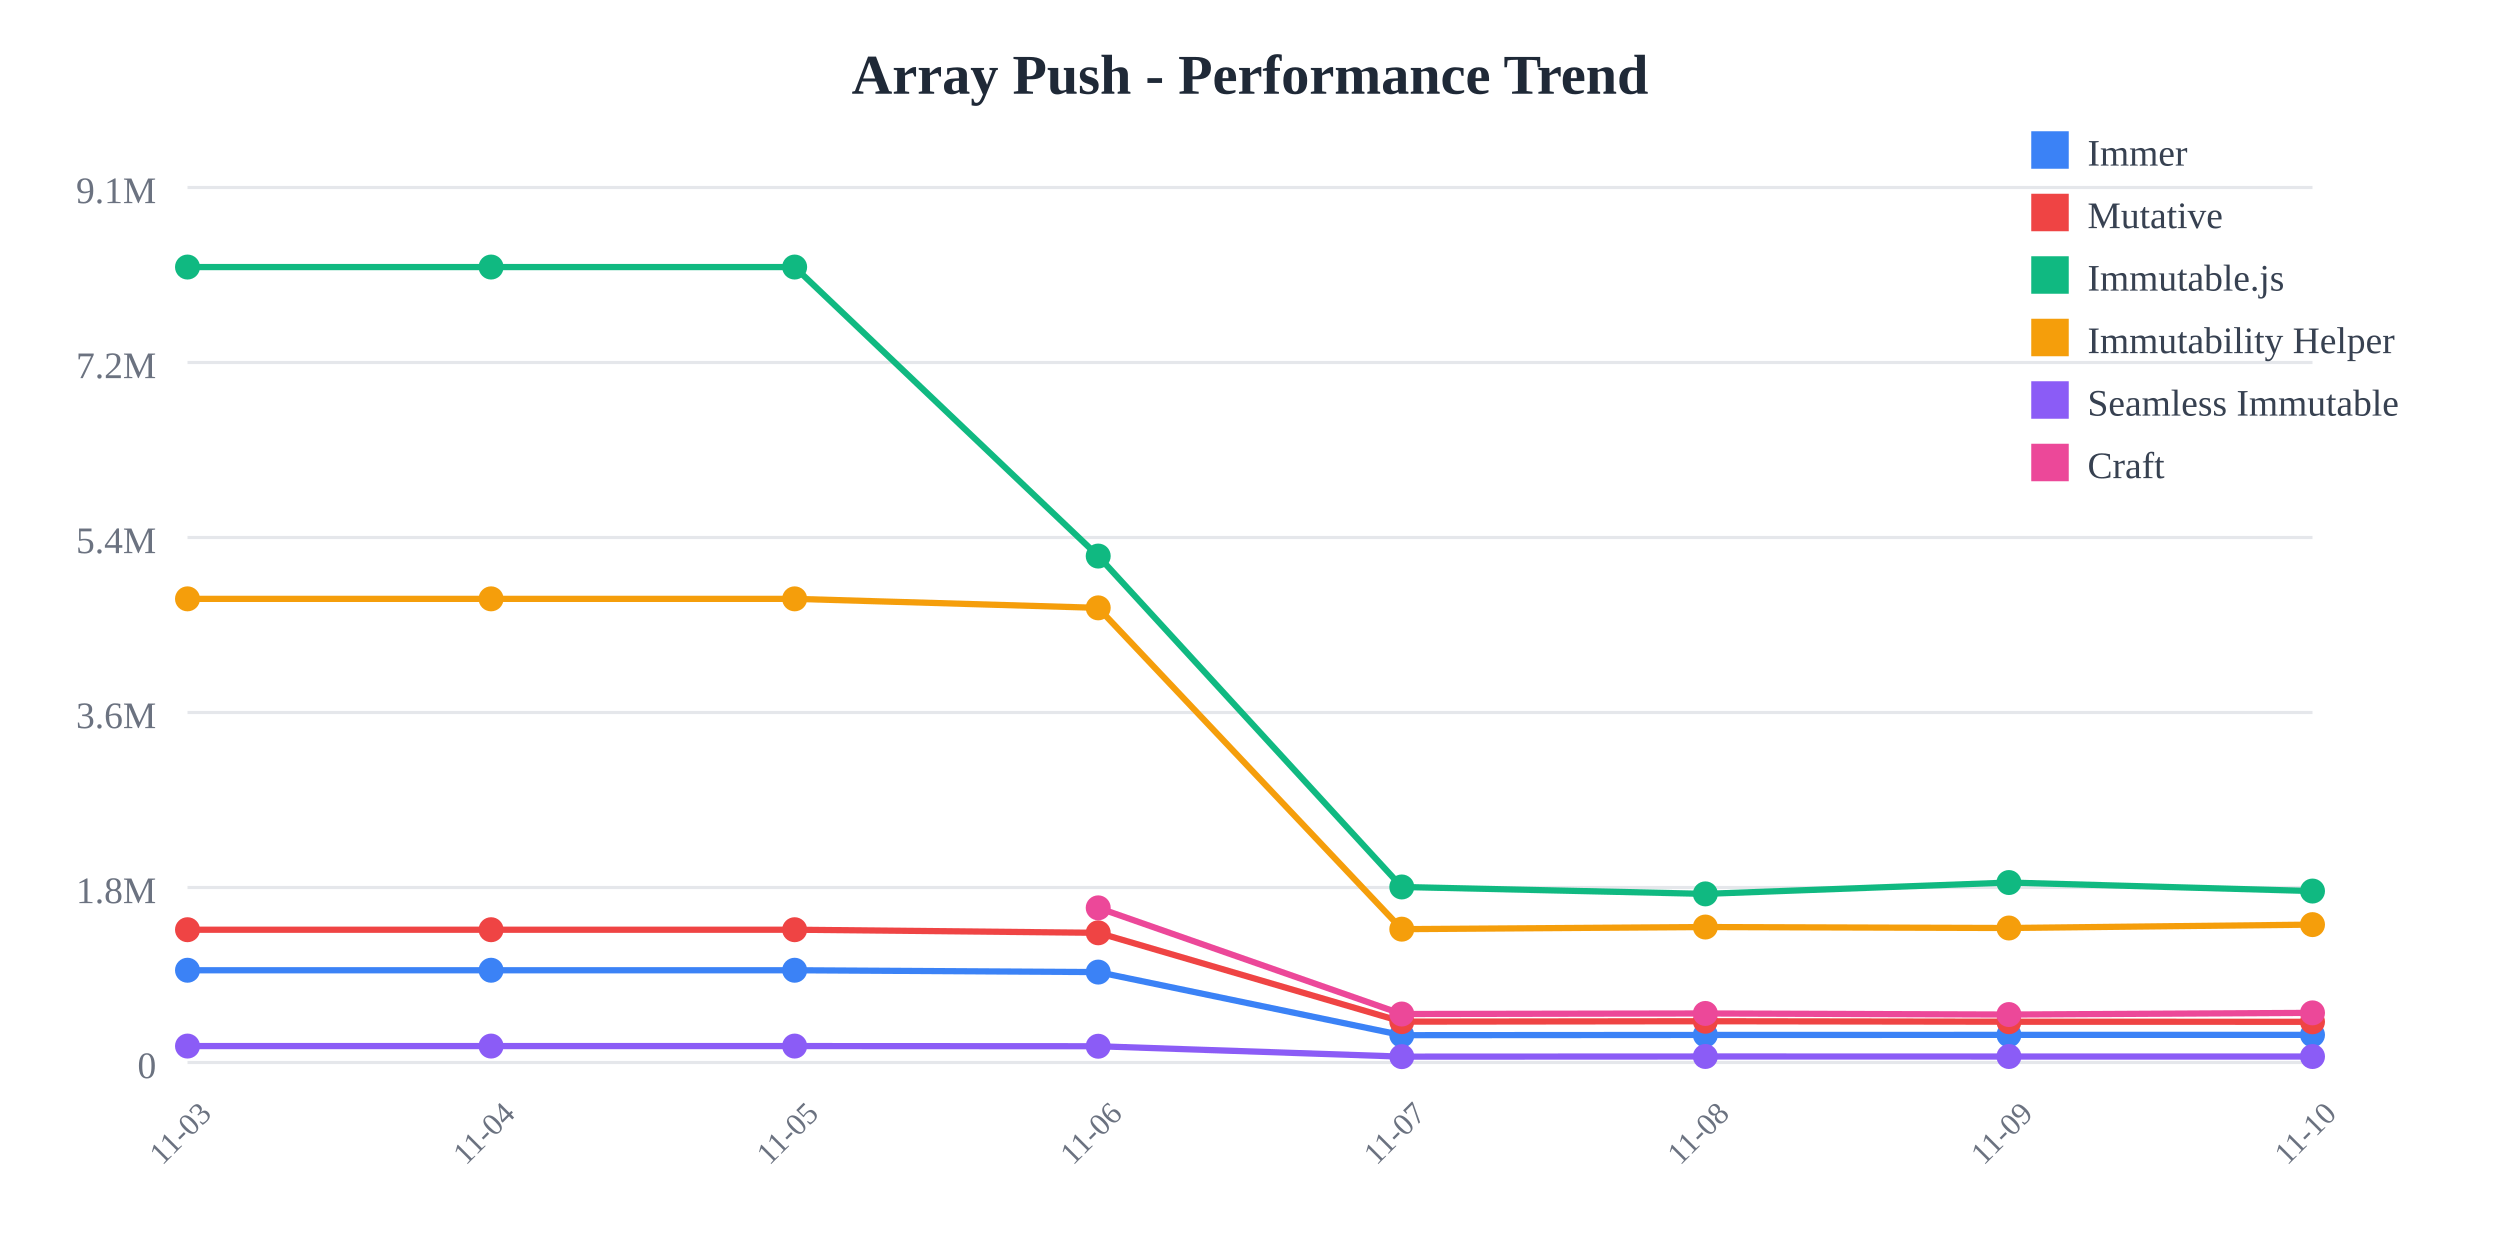
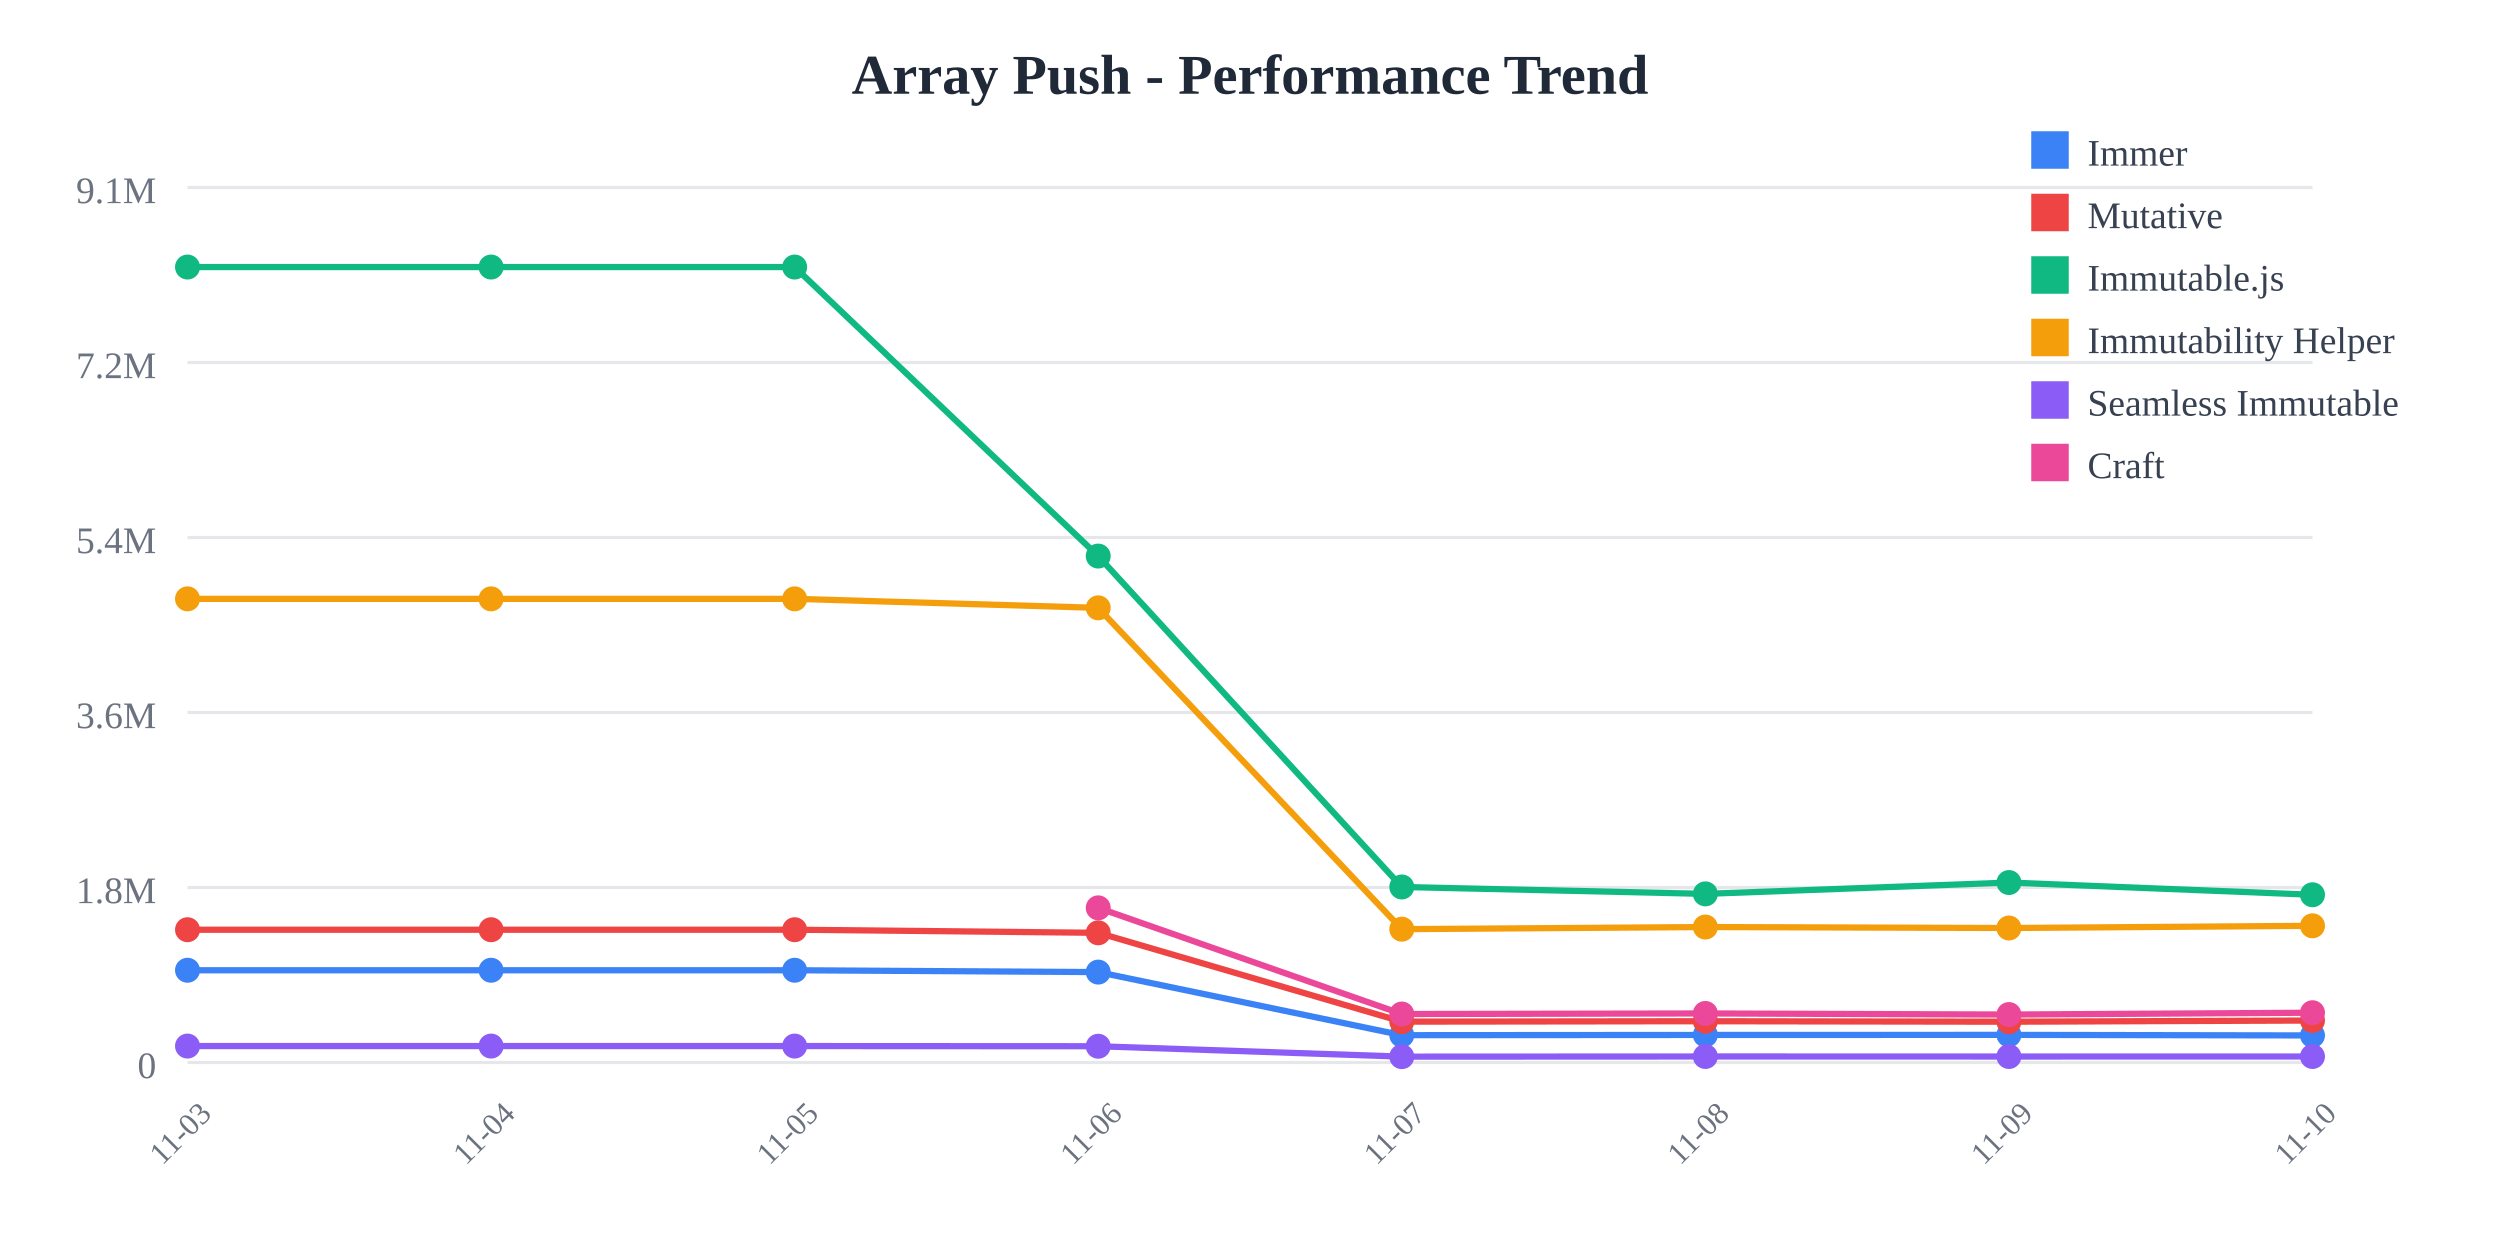
<svg xmlns="http://www.w3.org/2000/svg" width="800" height="400">
  <rect width="800" height="400" fill="white" />
  <text x="400" y="30" text-anchor="middle" font-size="18" font-weight="bold" fill="#1f2937">
    Array Push - Performance Trend
  </text>
  <line x1="60" y1="60" x2="740" y2="60" stroke="#e5e7eb" stroke-width="1" />
  <text x="50" y="65" text-anchor="end" font-size="12" fill="#6b7280">
    9.1M
  </text>
  <line x1="60" y1="116" x2="740" y2="116" stroke="#e5e7eb" stroke-width="1" />
  <text x="50" y="121" text-anchor="end" font-size="12" fill="#6b7280">
    7.2M
  </text>
  <line x1="60" y1="172" x2="740" y2="172" stroke="#e5e7eb" stroke-width="1" />
  <text x="50" y="177" text-anchor="end" font-size="12" fill="#6b7280">
    5.4M
  </text>
  <line x1="60" y1="228" x2="740" y2="228" stroke="#e5e7eb" stroke-width="1" />
  <text x="50" y="233" text-anchor="end" font-size="12" fill="#6b7280">
    3.6M
  </text>
  <line x1="60" y1="284" x2="740" y2="284" stroke="#e5e7eb" stroke-width="1" />
  <text x="50" y="289" text-anchor="end" font-size="12" fill="#6b7280">
    1.8M
  </text>
  <line x1="60" y1="340" x2="740" y2="340" stroke="#e5e7eb" stroke-width="1" />
  <text x="50" y="345" text-anchor="end" font-size="12" fill="#6b7280">
    0
  </text>
  <text x="60" y="365" text-anchor="middle" font-size="10" fill="#6b7280" transform="rotate(-45, 60, 365)">
    11-03
  </text>
  <text x="157.143" y="365" text-anchor="middle" font-size="10" fill="#6b7280" transform="rotate(-45, 157.1429, 365)">
    11-04
  </text>
  <text x="254.286" y="365" text-anchor="middle" font-size="10" fill="#6b7280" transform="rotate(-45, 254.2857, 365)">
    11-05
  </text>
  <text x="351.429" y="365" text-anchor="middle" font-size="10" fill="#6b7280" transform="rotate(-45, 351.4286, 365)">
    11-06
  </text>
  <text x="448.571" y="365" text-anchor="middle" font-size="10" fill="#6b7280" transform="rotate(-45, 448.5714, 365)">
    11-07
  </text>
  <text x="545.714" y="365" text-anchor="middle" font-size="10" fill="#6b7280" transform="rotate(-45, 545.7143, 365)">
    11-08
  </text>
  <text x="642.857" y="365" text-anchor="middle" font-size="10" fill="#6b7280" transform="rotate(-45, 642.8571, 365)">
    11-09
  </text>
  <text x="740" y="365" text-anchor="middle" font-size="10" fill="#6b7280" transform="rotate(-45, 740, 365)">
    11-10
  </text>
-   <polyline points="60,310.479 157.143,310.479 254.286,310.479 351.429,311.069 448.571,331.256 545.714,331.184 642.857,331.161 740,331.157" fill="none" stroke="#3b82f6" stroke-width="2" />
+   <polyline points="60,310.479 157.143,310.479 254.286,310.479 351.429,311.069 448.571,331.256 545.714,331.184 642.857,331.161 740,331.337" fill="none" stroke="#3b82f6" stroke-width="2" />
  <circle cx="60" cy="310.479" r="4" fill="#3b82f6" />
  <circle cx="157.143" cy="310.479" r="4" fill="#3b82f6" />
  <circle cx="254.286" cy="310.479" r="4" fill="#3b82f6" />
  <circle cx="351.429" cy="311.069" r="4" fill="#3b82f6" />
  <circle cx="448.571" cy="331.256" r="4" fill="#3b82f6" />
  <circle cx="545.714" cy="331.184" r="4" fill="#3b82f6" />
  <circle cx="642.857" cy="331.161" r="4" fill="#3b82f6" />
-   <circle cx="740" cy="331.157" r="4" fill="#3b82f6" />
-   <polyline points="60,297.508 157.143,297.508 254.286,297.508 351.429,298.5 448.571,326.924 545.714,326.792 642.857,326.947 740,326.975" fill="none" stroke="#ef4444" stroke-width="2" />
+   <circle cx="740" cy="331.337" r="4" fill="#3b82f6" />
+   <polyline points="60,297.508 157.143,297.508 254.286,297.508 351.429,298.5 448.571,326.924 545.714,326.792 642.857,326.947 740,326.569" fill="none" stroke="#ef4444" stroke-width="2" />
  <circle cx="60" cy="297.508" r="4" fill="#ef4444" />
  <circle cx="157.143" cy="297.508" r="4" fill="#ef4444" />
  <circle cx="254.286" cy="297.508" r="4" fill="#ef4444" />
  <circle cx="351.429" cy="298.5" r="4" fill="#ef4444" />
  <circle cx="448.571" cy="326.924" r="4" fill="#ef4444" />
  <circle cx="545.714" cy="326.792" r="4" fill="#ef4444" />
  <circle cx="642.857" cy="326.947" r="4" fill="#ef4444" />
-   <circle cx="740" cy="326.975" r="4" fill="#ef4444" />
-   <polyline points="60,85.455 157.143,85.455 254.286,85.455 351.429,177.941 448.571,283.83 545.714,286.042 642.857,282.413 740,285.136" fill="none" stroke="#10b981" stroke-width="2" />
+   <circle cx="740" cy="326.569" r="4" fill="#ef4444" />
+   <polyline points="60,85.455 157.143,85.455 254.286,85.455 351.429,177.941 448.571,283.83 545.714,286.042 642.857,282.413 740,286.324" fill="none" stroke="#10b981" stroke-width="2" />
  <circle cx="60" cy="85.455" r="4" fill="#10b981" />
  <circle cx="157.143" cy="85.455" r="4" fill="#10b981" />
  <circle cx="254.286" cy="85.455" r="4" fill="#10b981" />
  <circle cx="351.429" cy="177.941" r="4" fill="#10b981" />
  <circle cx="448.571" cy="283.83" r="4" fill="#10b981" />
  <circle cx="545.714" cy="286.042" r="4" fill="#10b981" />
  <circle cx="642.857" cy="282.413" r="4" fill="#10b981" />
-   <circle cx="740" cy="285.136" r="4" fill="#10b981" />
-   <polyline points="60,191.631 157.143,191.631 254.286,191.631 351.429,194.514 448.571,297.333 545.714,296.652 642.857,296.963 740,295.878" fill="none" stroke="#f59e0b" stroke-width="2" />
+   <circle cx="740" cy="286.324" r="4" fill="#10b981" />
+   <polyline points="60,191.631 157.143,191.631 254.286,191.631 351.429,194.514 448.571,297.333 545.714,296.652 642.857,296.963 740,296.26" fill="none" stroke="#f59e0b" stroke-width="2" />
  <circle cx="60" cy="191.631" r="4" fill="#f59e0b" />
  <circle cx="157.143" cy="191.631" r="4" fill="#f59e0b" />
  <circle cx="254.286" cy="191.631" r="4" fill="#f59e0b" />
  <circle cx="351.429" cy="194.514" r="4" fill="#f59e0b" />
  <circle cx="448.571" cy="297.333" r="4" fill="#f59e0b" />
  <circle cx="545.714" cy="296.652" r="4" fill="#f59e0b" />
  <circle cx="642.857" cy="296.963" r="4" fill="#f59e0b" />
-   <circle cx="740" cy="295.878" r="4" fill="#f59e0b" />
-   <polyline points="60,334.743 157.143,334.743 254.286,334.743 351.429,334.798 448.571,338.124 545.714,338.075 642.857,338.084 740,338.089" fill="none" stroke="#8b5cf6" stroke-width="2" />
+   <circle cx="740" cy="296.26" r="4" fill="#f59e0b" />
+   <polyline points="60,334.743 157.143,334.743 254.286,334.743 351.429,334.798 448.571,338.124 545.714,338.075 642.857,338.084 740,338.078" fill="none" stroke="#8b5cf6" stroke-width="2" />
  <circle cx="60" cy="334.743" r="4" fill="#8b5cf6" />
  <circle cx="157.143" cy="334.743" r="4" fill="#8b5cf6" />
  <circle cx="254.286" cy="334.743" r="4" fill="#8b5cf6" />
  <circle cx="351.429" cy="334.798" r="4" fill="#8b5cf6" />
  <circle cx="448.571" cy="338.124" r="4" fill="#8b5cf6" />
  <circle cx="545.714" cy="338.075" r="4" fill="#8b5cf6" />
  <circle cx="642.857" cy="338.084" r="4" fill="#8b5cf6" />
-   <circle cx="740" cy="338.089" r="4" fill="#8b5cf6" />
-   <polyline points="351.429,290.513 448.571,324.486 545.714,324.305 642.857,324.654 740,324.118" fill="none" stroke="#ec4899" stroke-width="2" />
+   <circle cx="740" cy="338.078" r="4" fill="#8b5cf6" />
+   <polyline points="351.429,290.513 448.571,324.486 545.714,324.305 642.857,324.654 740,324.07" fill="none" stroke="#ec4899" stroke-width="2" />
  <circle cx="351.429" cy="290.513" r="4" fill="#ec4899" />
  <circle cx="448.571" cy="324.486" r="4" fill="#ec4899" />
  <circle cx="545.714" cy="324.305" r="4" fill="#ec4899" />
  <circle cx="642.857" cy="324.654" r="4" fill="#ec4899" />
-   <circle cx="740" cy="324.118" r="4" fill="#ec4899" />
+   <circle cx="740" cy="324.07" r="4" fill="#ec4899" />
  <rect x="650" y="42" width="12" height="12" fill="#3b82f6" />
  <text x="668" y="53" font-size="12" fill="#374151">Immer</text>
  <rect x="650" y="62" width="12" height="12" fill="#ef4444" />
  <text x="668" y="73" font-size="12" fill="#374151">Mutative</text>
  <rect x="650" y="82" width="12" height="12" fill="#10b981" />
  <text x="668" y="93" font-size="12" fill="#374151">Immutable.js</text>
  <rect x="650" y="102" width="12" height="12" fill="#f59e0b" />
  <text x="668" y="113" font-size="12" fill="#374151">Immutability Helper</text>
  <rect x="650" y="122" width="12" height="12" fill="#8b5cf6" />
  <text x="668" y="133" font-size="12" fill="#374151">Seamless Immutable</text>
  <rect x="650" y="142" width="12" height="12" fill="#ec4899" />
  <text x="668" y="153" font-size="12" fill="#374151">Craft</text>
</svg>
